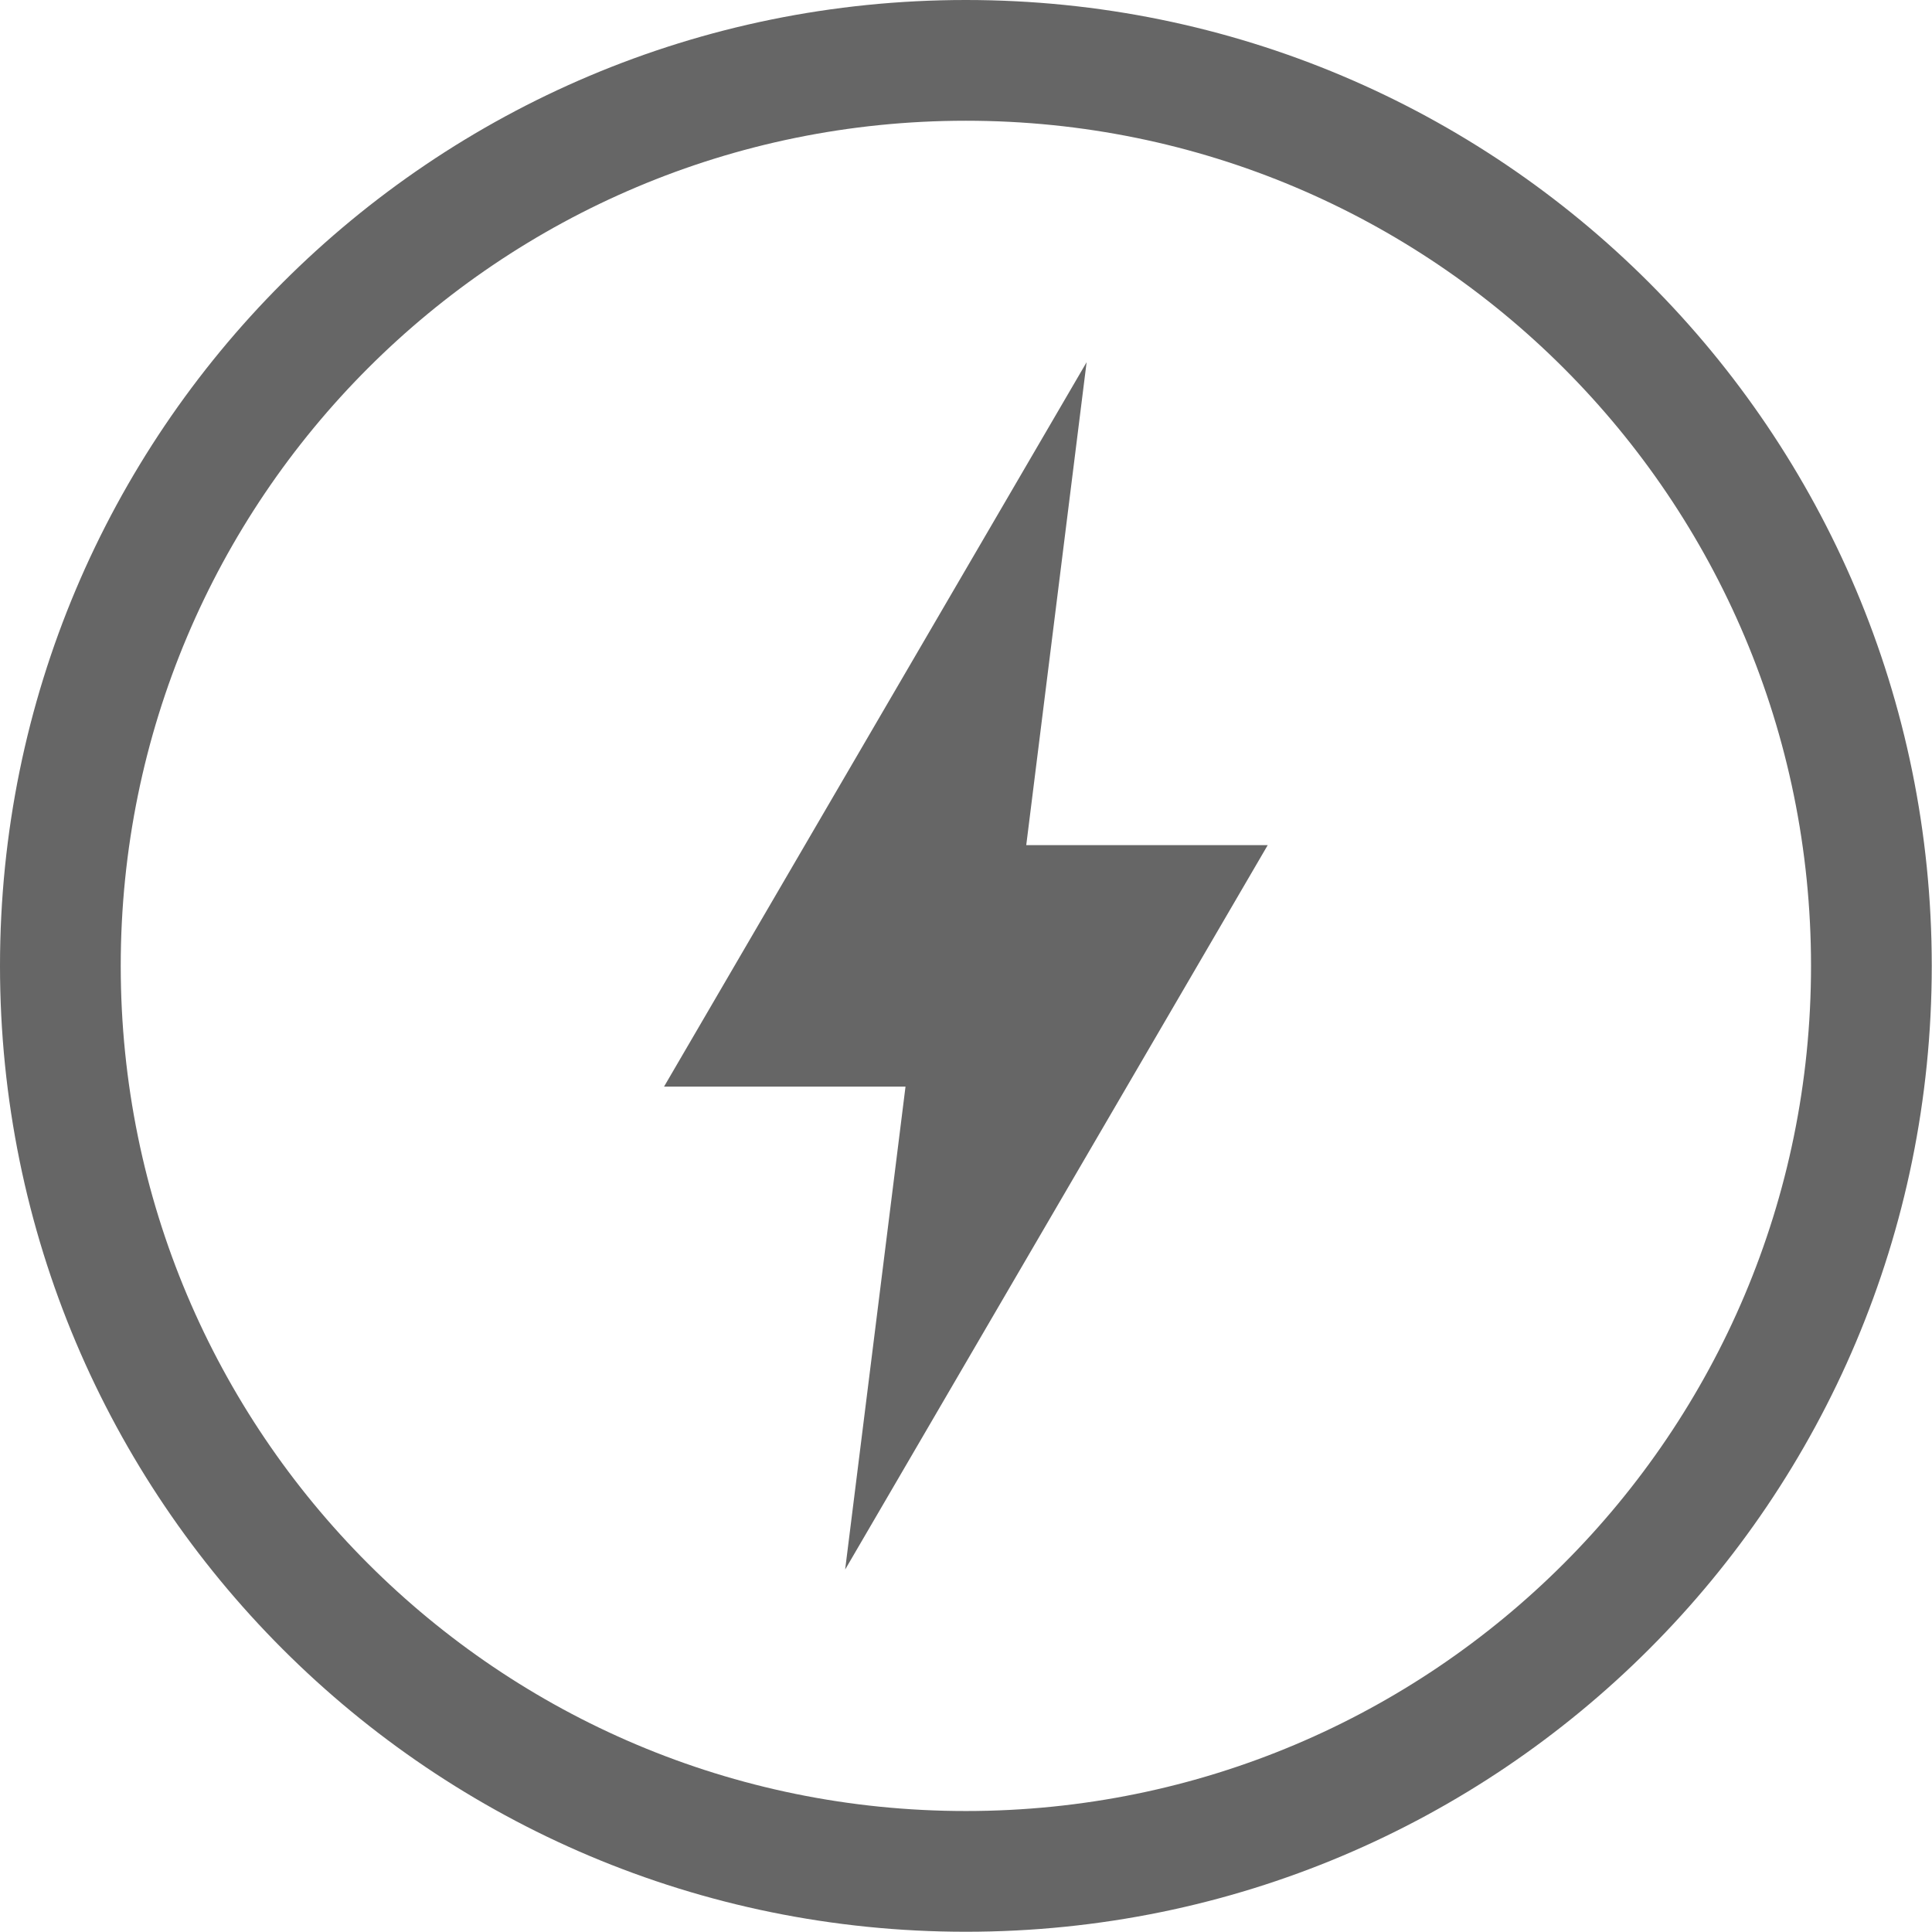
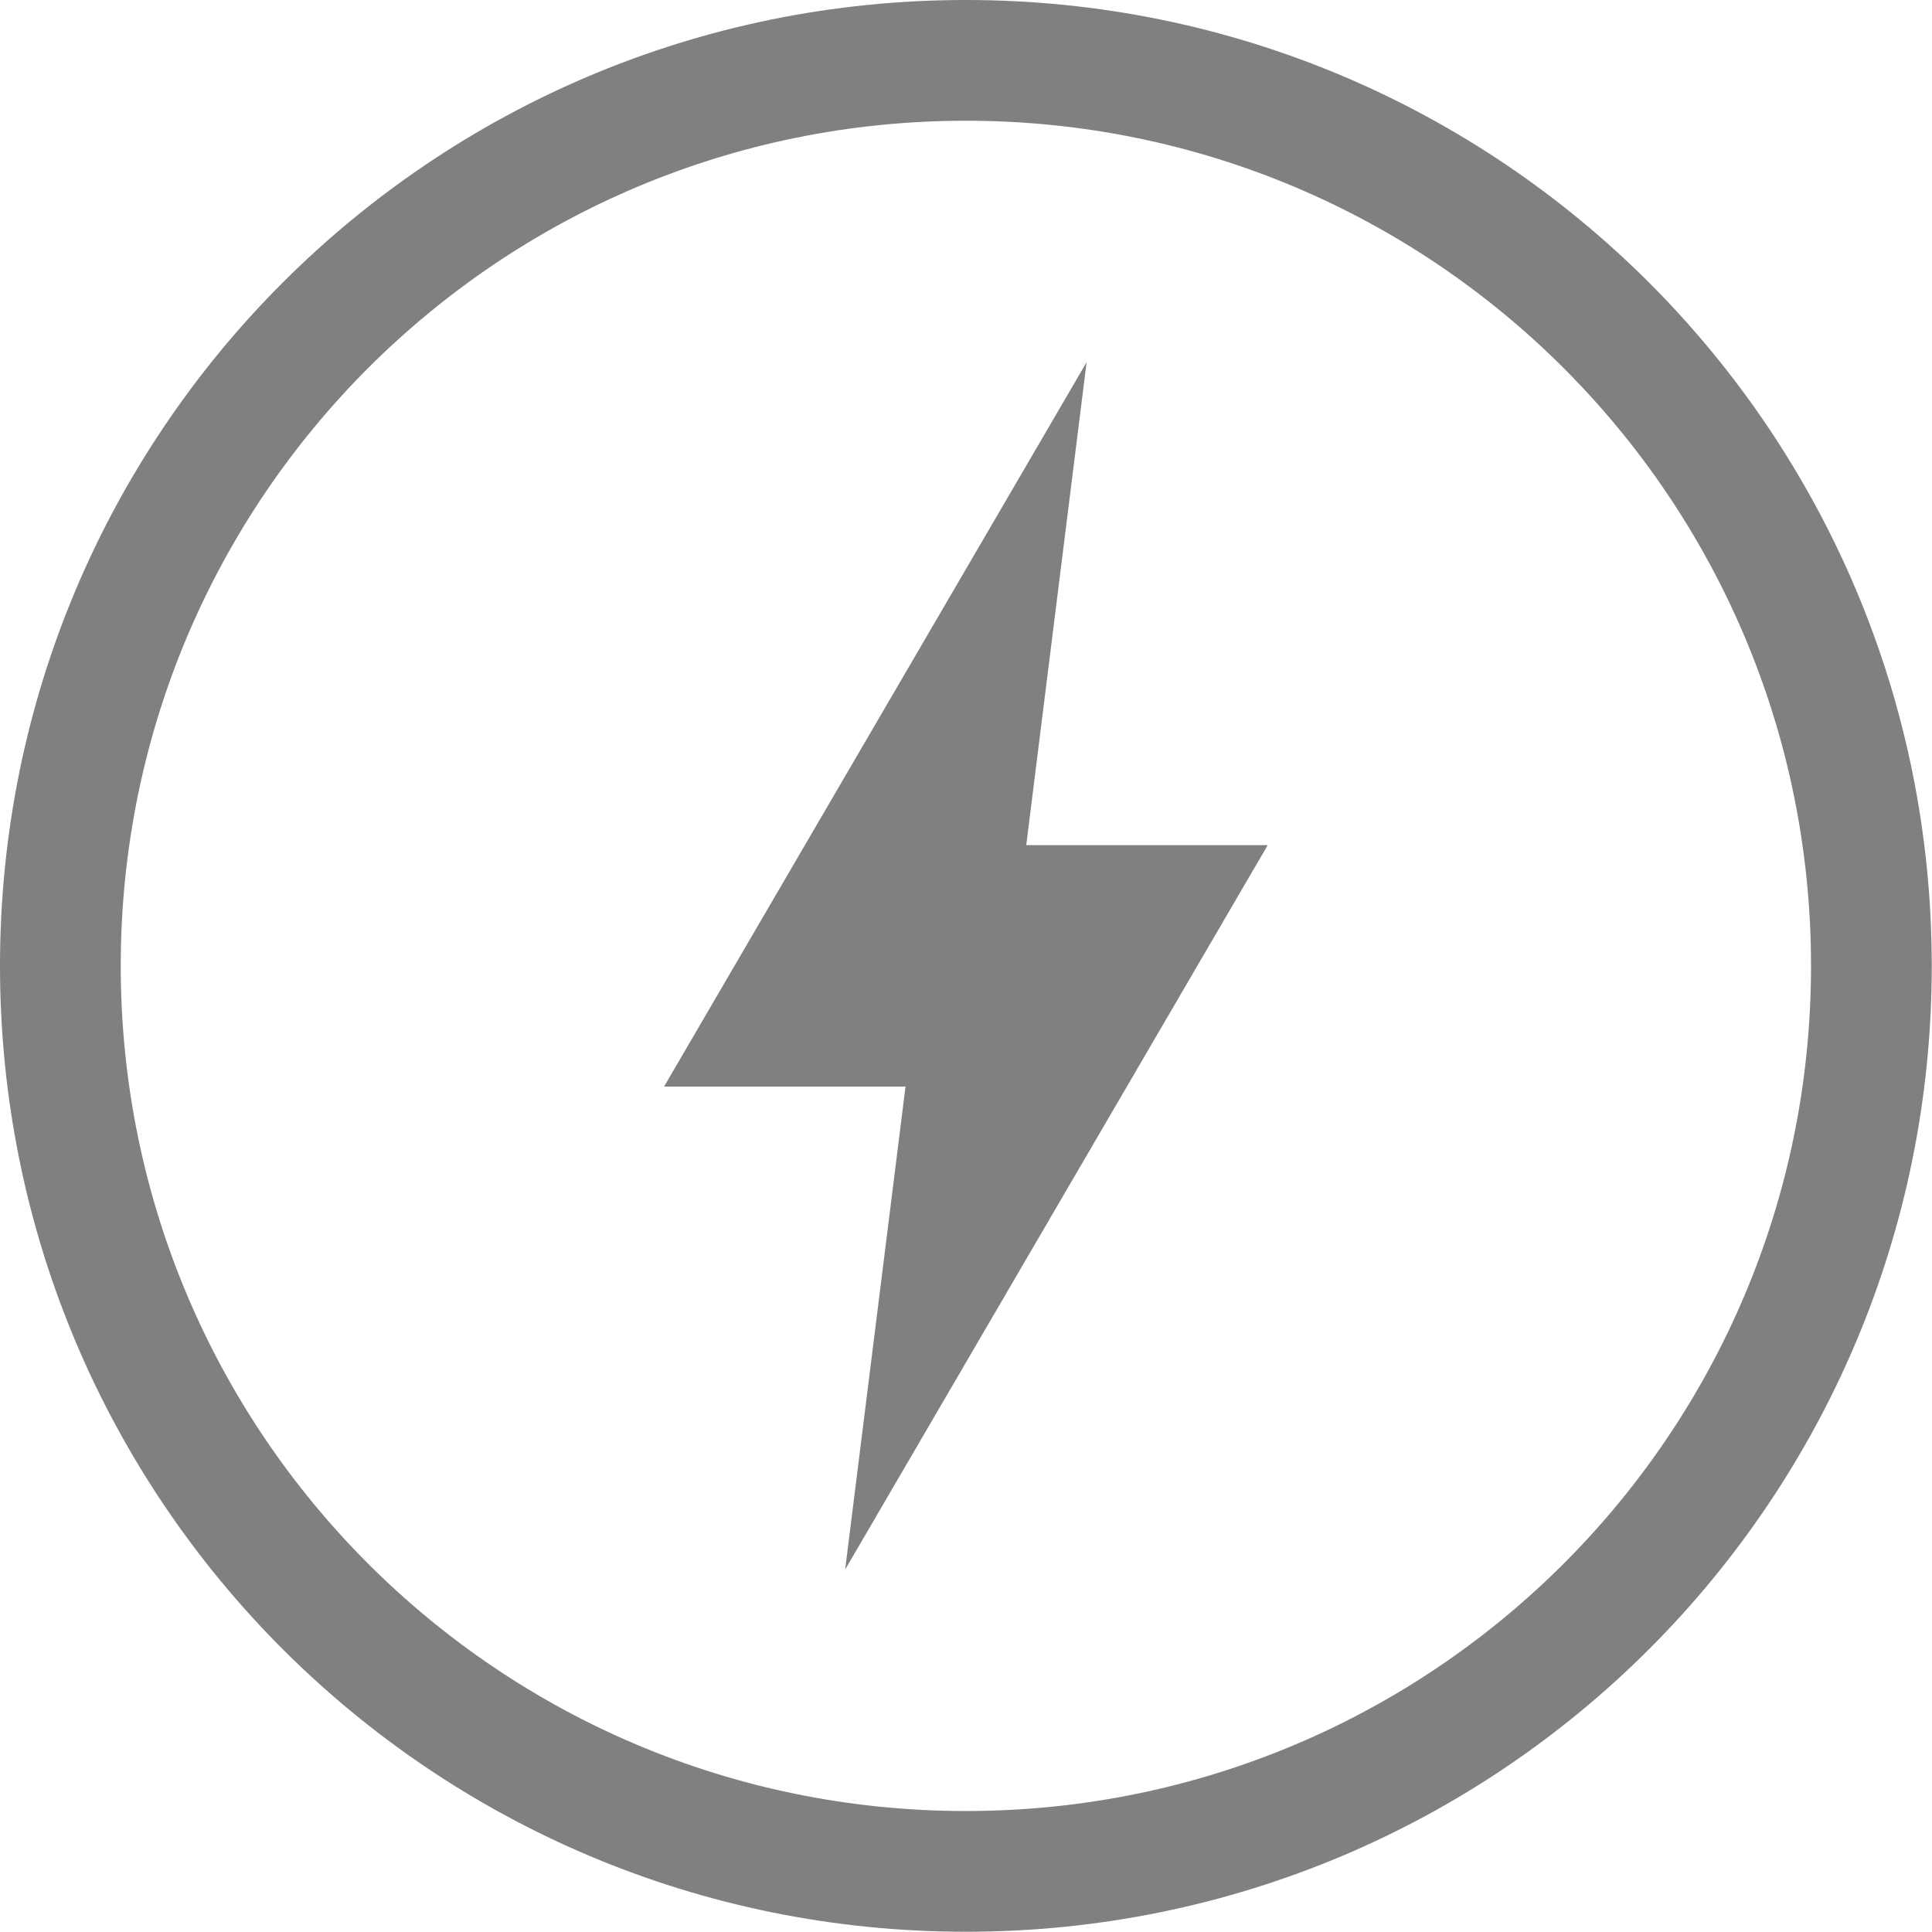
- <svg xmlns="http://www.w3.org/2000/svg" height="16" width="16.002">
+ <svg xmlns="http://www.w3.org/2000/svg" width="16.002" height="16">
  <g transform="translate(-952 -460)">
-     <path color="#808080" d="M960 460c-4.424 0-8 3.576-8 8 0 4.424 3.576 8 8 8 4.424 0 8-3.576 8-8 0-4.424-3.576-8-8-8zm0 1c3.87 0 7 3.13 7 7s-3.13 7-7 7-7-3.13-7-7 3.13-7 7-7zm1 2l-3.5 6h2l-.5 4 3.5-6h-2z" fill="#666" overflow="visible" style="marker:none" />
+     <path fill="#808080" d="M960 460c-4.424 0-8 3.576-8 8 0 4.424 3.576 8 8 8 4.424 0 8-3.576 8-8 0-4.424-3.576-8-8-8zm0 1c3.87 0 7 3.13 7 7s-3.13 7-7 7-7-3.13-7-7 3.13-7 7-7zm1 2l-3.5 6h2l-.5 4 3.5-6h-2z" color="#808080" overflow="visible" />
  </g>
</svg>
